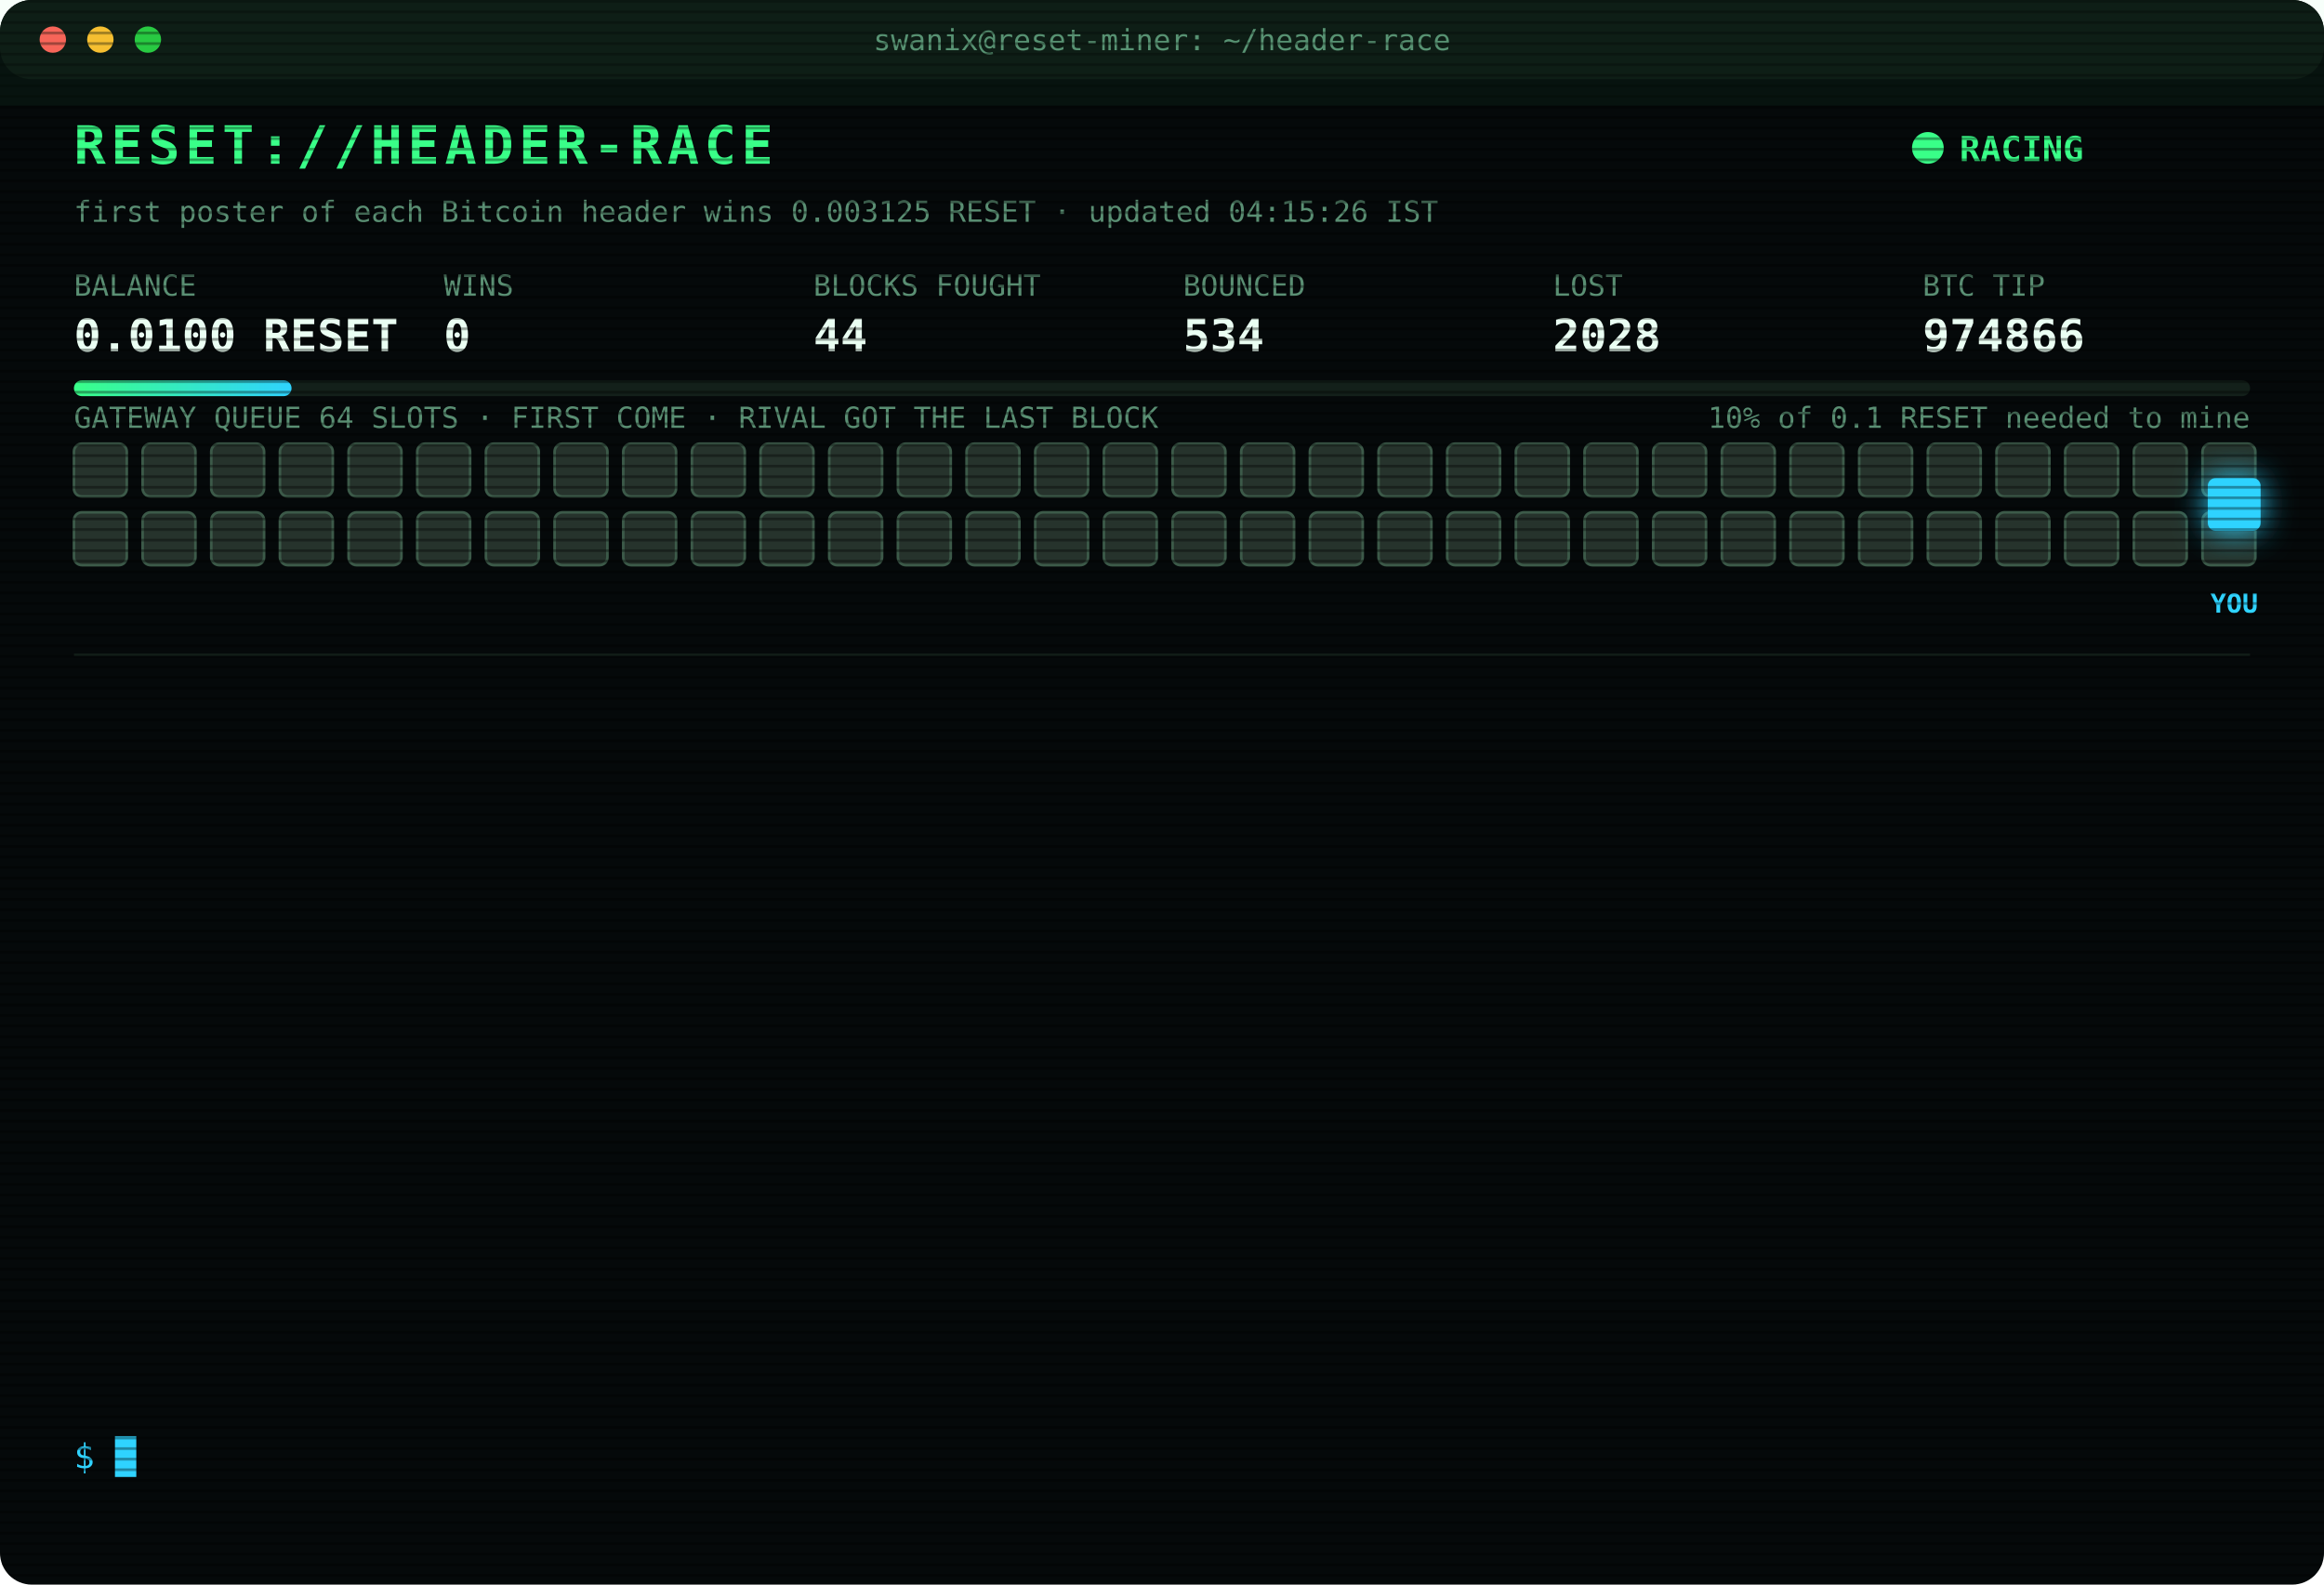
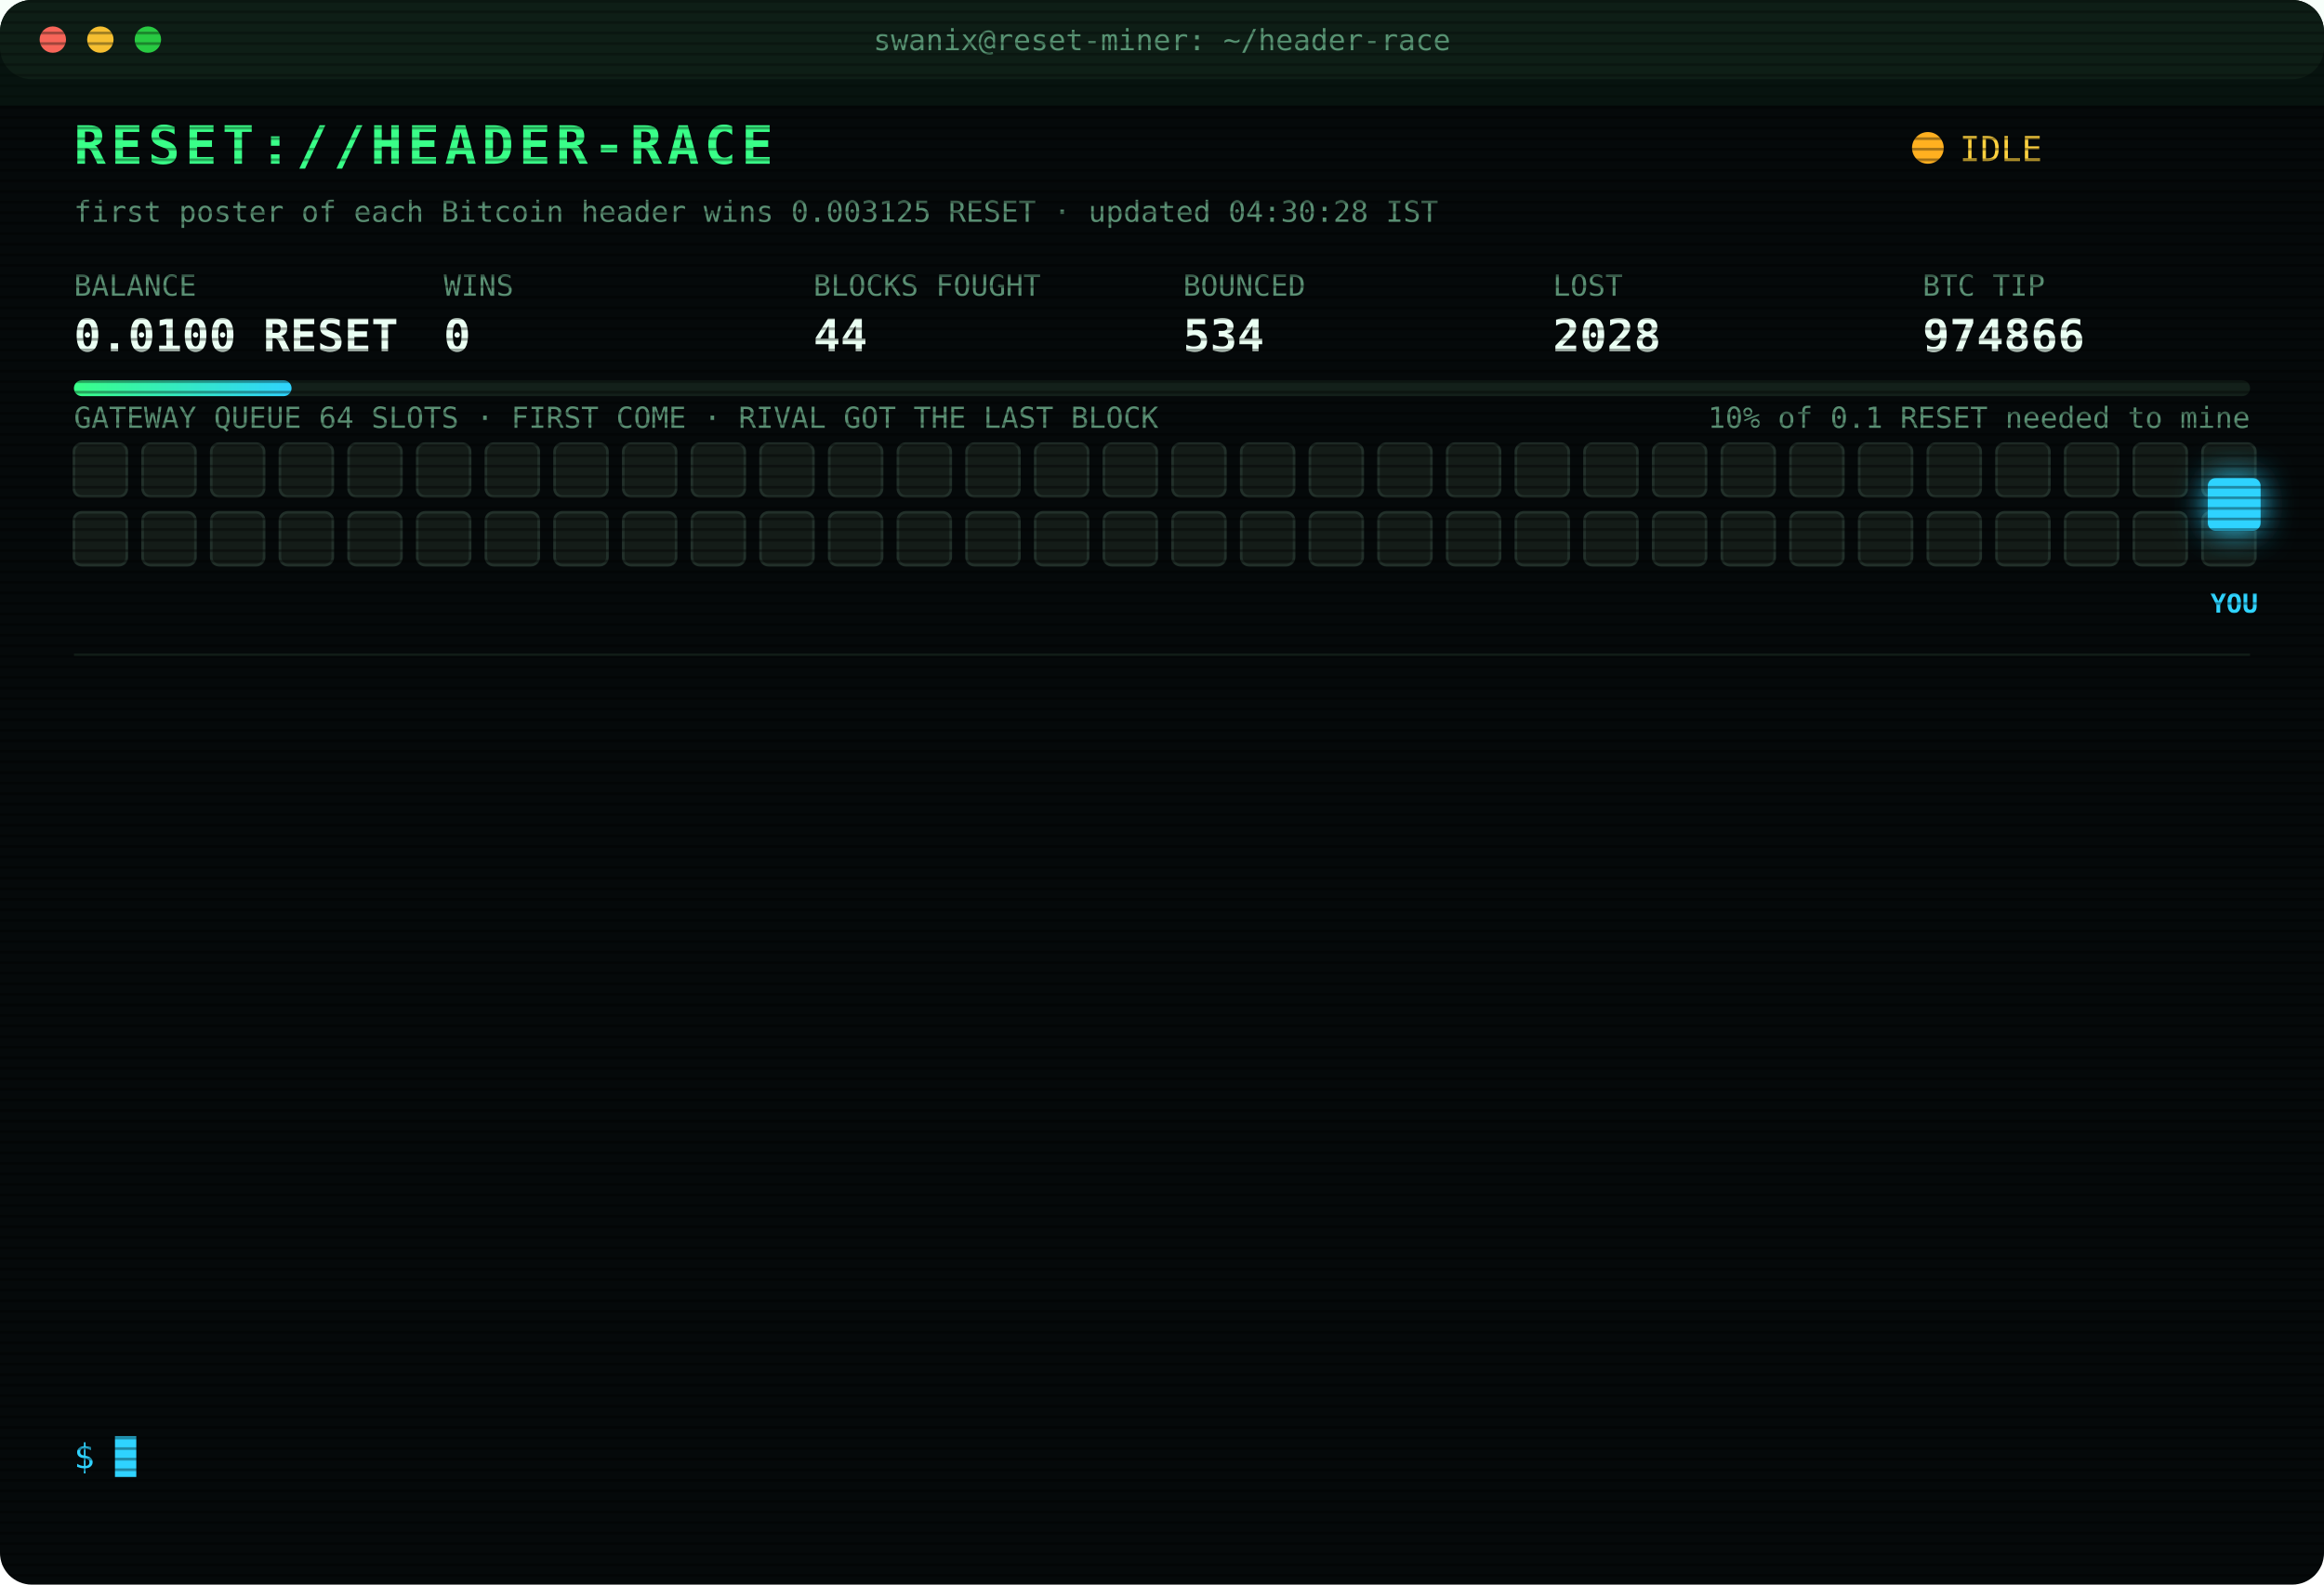
<svg xmlns="http://www.w3.org/2000/svg" width="880" height="600" viewBox="0 0 880 600" font-family="ui-monospace,SFMono-Regular,Menlo,Consolas,monospace">
  <style>
text{font-size:13px;fill:#7CFFB2}
.title{font-size:20px;font-weight:700;fill:#39FF88;letter-spacing:2px;animation:glitch 3s infinite steps(1)}
.sub{fill:#2fd3ff}.k{fill:#5a8f73;font-size:11px}.v{font-size:17px;font-weight:700;fill:#eafff3}
.ts{fill:#3f6b56}.boot{fill:#2fd3ff}.dim{fill:#5a8f73}.bad{fill:#ff4d6d}.warn{fill:#ffd23f}.mag{fill:#ff5cf0}.win{fill:#39FF88;font-weight:700}
.tag{font-size:10px;fill:#2fd3ff;font-weight:700}
.rival{fill:#26332c;stroke:#3c5a49;animation:jam 1.2s infinite alternate}
.idle{fill:#141c18;stroke:#22302a;animation:breathe 4s infinite}
.me{fill:#2fd3ff;filter:drop-shadow(0 0 6px #2fd3ff)}
.hover{animation:nudge 1.1s infinite ease-in-out}.bounce{animation:kick 1.4s infinite}
.ln{opacity:0;animation:in .4s forwards}
.cur{animation:blink 1s infinite steps(1)}
.scan{animation:scan 6s infinite linear}
.led{animation:blink 1.4s infinite}
@keyframes in{from{opacity:0;transform:translateX(-6px)}to{opacity:1;transform:none}}
@keyframes blink{50%{opacity:0}}
@keyframes jam{to{fill:#33463b}}
@keyframes breathe{50%{opacity:.4}}
@keyframes nudge{50%{transform:translateX(-10px)}}
@keyframes kick{0%,100%{transform:none}30%{transform:translateX(-14px)}55%{transform:translateX(10px) translateY(-6px)}}
@keyframes glitch{0%,92%{transform:none}93%{transform:translateX(2px);fill:#ff4d6d}95%{transform:translateX(-2px);fill:#2fd3ff}97%{transform:none}}
@keyframes scan{from{transform:translateY(-40px)}to{transform:translateY(600px)}}
</style>
  <defs>
    <pattern id="sl" width="4" height="4" patternUnits="userSpaceOnUse">
      <rect width="4" height="1" fill="#000" opacity=".35" />
    </pattern>
    <linearGradient id="bar">
      <stop offset="0" stop-color="#39FF88" />
      <stop offset="1" stop-color="#2fd3ff" />
    </linearGradient>
  </defs>
  <rect width="880" height="600" rx="12" fill="#05090a" />
  <rect width="880" height="30" rx="12" fill="#0d1512" />
  <circle cx="20" cy="15" r="5" fill="#ff5f57" />
  <circle cx="38" cy="15" r="5" fill="#febc2e" />
  <circle cx="56" cy="15" r="5" fill="#28c840" />
  <text x="440" y="19" text-anchor="middle" class="k">swanix@reset-miner: ~/header-race</text>
  <text x="28" y="62" class="title">RESET://HEADER-RACE</text>
-   <circle class="led" cx="730" cy="56" r="6" fill="#39FF88" />
-   <text x="742" y="61" class="win">RACING</text>
-   <text x="28" y="84" class="k">first poster of each Bitcoin header wins 0.003125 RESET · updated 04:15:26 IST</text>
+   <circle class="led" cx="730" cy="56" r="6" fill="#ffb020" />
+   <text x="742" y="61" class="warn">IDLE</text>
+   <text x="28" y="84" class="k">first poster of each Bitcoin header wins 0.003125 RESET · updated 04:30:28 IST</text>
  <text x="28" y="112" class="k">BALANCE</text>
  <text x="28" y="133" class="v">0.0100 RESET</text>
  <text x="168" y="112" class="k">WINS</text>
  <text x="168" y="133" class="v">0</text>
  <text x="308" y="112" class="k">BLOCKS FOUGHT</text>
  <text x="308" y="133" class="v">44</text>
  <text x="448" y="112" class="k">BOUNCED</text>
  <text x="448" y="133" class="v">534</text>
  <text x="588" y="112" class="k">LOST</text>
  <text x="588" y="133" class="v">2028</text>
  <text x="728" y="112" class="k">BTC TIP</text>
  <text x="728" y="133" class="v">974866</text>
  <rect x="28" y="144" width="824" height="6" rx="3" fill="#13201a" />
  <rect x="28" y="144" width="82.4" height="6" rx="3" fill="url(#bar)" />
  <text x="852" y="162" text-anchor="end" class="k">10% of 0.1 RESET needed to mine</text>
  <text x="28" y="162" class="k">GATEWAY QUEUE 64 SLOTS · FIRST COME · RIVAL GOT THE LAST BLOCK</text>
-   <rect class="rival" x="28" y="168" width="20" height="20" rx="3" style="animation-delay:0.00s" />
-   <rect class="rival" x="54" y="168" width="20" height="20" rx="3" style="animation-delay:0.05s" />
-   <rect class="rival" x="80" y="168" width="20" height="20" rx="3" style="animation-delay:0.10s" />
-   <rect class="rival" x="106" y="168" width="20" height="20" rx="3" style="animation-delay:0.15s" />
-   <rect class="rival" x="132" y="168" width="20" height="20" rx="3" style="animation-delay:0.20s" />
-   <rect class="rival" x="158" y="168" width="20" height="20" rx="3" style="animation-delay:0.25s" />
-   <rect class="rival" x="184" y="168" width="20" height="20" rx="3" style="animation-delay:0.30s" />
-   <rect class="rival" x="210" y="168" width="20" height="20" rx="3" style="animation-delay:0.35s" />
-   <rect class="rival" x="236" y="168" width="20" height="20" rx="3" style="animation-delay:0.40s" />
-   <rect class="rival" x="262" y="168" width="20" height="20" rx="3" style="animation-delay:0.45s" />
-   <rect class="rival" x="288" y="168" width="20" height="20" rx="3" style="animation-delay:0.50s" />
-   <rect class="rival" x="314" y="168" width="20" height="20" rx="3" style="animation-delay:0.55s" />
-   <rect class="rival" x="340" y="168" width="20" height="20" rx="3" style="animation-delay:0.60s" />
-   <rect class="rival" x="366" y="168" width="20" height="20" rx="3" style="animation-delay:0.65s" />
-   <rect class="rival" x="392" y="168" width="20" height="20" rx="3" style="animation-delay:0.70s" />
-   <rect class="rival" x="418" y="168" width="20" height="20" rx="3" style="animation-delay:0.75s" />
-   <rect class="rival" x="444" y="168" width="20" height="20" rx="3" style="animation-delay:0.80s" />
-   <rect class="rival" x="470" y="168" width="20" height="20" rx="3" style="animation-delay:0.85s" />
-   <rect class="rival" x="496" y="168" width="20" height="20" rx="3" style="animation-delay:0.90s" />
-   <rect class="rival" x="522" y="168" width="20" height="20" rx="3" style="animation-delay:0.95s" />
-   <rect class="rival" x="548" y="168" width="20" height="20" rx="3" style="animation-delay:1.00s" />
-   <rect class="rival" x="574" y="168" width="20" height="20" rx="3" style="animation-delay:1.05s" />
-   <rect class="rival" x="600" y="168" width="20" height="20" rx="3" style="animation-delay:1.10s" />
-   <rect class="rival" x="626" y="168" width="20" height="20" rx="3" style="animation-delay:1.15s" />
-   <rect class="rival" x="652" y="168" width="20" height="20" rx="3" style="animation-delay:1.20s" />
-   <rect class="rival" x="678" y="168" width="20" height="20" rx="3" style="animation-delay:1.25s" />
-   <rect class="rival" x="704" y="168" width="20" height="20" rx="3" style="animation-delay:1.30s" />
-   <rect class="rival" x="730" y="168" width="20" height="20" rx="3" style="animation-delay:1.35s" />
-   <rect class="rival" x="756" y="168" width="20" height="20" rx="3" style="animation-delay:1.40s" />
-   <rect class="rival" x="782" y="168" width="20" height="20" rx="3" style="animation-delay:1.45s" />
-   <rect class="rival" x="808" y="168" width="20" height="20" rx="3" style="animation-delay:1.50s" />
-   <rect class="rival" x="834" y="168" width="20" height="20" rx="3" style="animation-delay:1.55s" />
-   <rect class="rival" x="28" y="194" width="20" height="20" rx="3" style="animation-delay:1.60s" />
-   <rect class="rival" x="54" y="194" width="20" height="20" rx="3" style="animation-delay:1.65s" />
-   <rect class="rival" x="80" y="194" width="20" height="20" rx="3" style="animation-delay:1.70s" />
-   <rect class="rival" x="106" y="194" width="20" height="20" rx="3" style="animation-delay:1.75s" />
-   <rect class="rival" x="132" y="194" width="20" height="20" rx="3" style="animation-delay:1.80s" />
-   <rect class="rival" x="158" y="194" width="20" height="20" rx="3" style="animation-delay:1.85s" />
-   <rect class="rival" x="184" y="194" width="20" height="20" rx="3" style="animation-delay:1.90s" />
-   <rect class="rival" x="210" y="194" width="20" height="20" rx="3" style="animation-delay:1.95s" />
-   <rect class="rival" x="236" y="194" width="20" height="20" rx="3" style="animation-delay:2.00s" />
-   <rect class="rival" x="262" y="194" width="20" height="20" rx="3" style="animation-delay:2.05s" />
-   <rect class="rival" x="288" y="194" width="20" height="20" rx="3" style="animation-delay:2.10s" />
-   <rect class="rival" x="314" y="194" width="20" height="20" rx="3" style="animation-delay:2.15s" />
-   <rect class="rival" x="340" y="194" width="20" height="20" rx="3" style="animation-delay:2.20s" />
-   <rect class="rival" x="366" y="194" width="20" height="20" rx="3" style="animation-delay:2.25s" />
-   <rect class="rival" x="392" y="194" width="20" height="20" rx="3" style="animation-delay:2.30s" />
-   <rect class="rival" x="418" y="194" width="20" height="20" rx="3" style="animation-delay:2.35s" />
-   <rect class="rival" x="444" y="194" width="20" height="20" rx="3" style="animation-delay:2.40s" />
-   <rect class="rival" x="470" y="194" width="20" height="20" rx="3" style="animation-delay:2.45s" />
-   <rect class="rival" x="496" y="194" width="20" height="20" rx="3" style="animation-delay:2.50s" />
-   <rect class="rival" x="522" y="194" width="20" height="20" rx="3" style="animation-delay:2.55s" />
-   <rect class="rival" x="548" y="194" width="20" height="20" rx="3" style="animation-delay:2.60s" />
-   <rect class="rival" x="574" y="194" width="20" height="20" rx="3" style="animation-delay:2.65s" />
-   <rect class="rival" x="600" y="194" width="20" height="20" rx="3" style="animation-delay:2.70s" />
-   <rect class="rival" x="626" y="194" width="20" height="20" rx="3" style="animation-delay:2.75s" />
-   <rect class="rival" x="652" y="194" width="20" height="20" rx="3" style="animation-delay:2.80s" />
-   <rect class="rival" x="678" y="194" width="20" height="20" rx="3" style="animation-delay:2.85s" />
-   <rect class="rival" x="704" y="194" width="20" height="20" rx="3" style="animation-delay:2.90s" />
-   <rect class="rival" x="730" y="194" width="20" height="20" rx="3" style="animation-delay:2.95s" />
-   <rect class="rival" x="756" y="194" width="20" height="20" rx="3" style="animation-delay:3.00s" />
-   <rect class="rival" x="782" y="194" width="20" height="20" rx="3" style="animation-delay:3.05s" />
-   <rect class="rival" x="808" y="194" width="20" height="20" rx="3" style="animation-delay:3.10s" />
-   <rect class="rival" x="834" y="194" width="20" height="20" rx="3" style="animation-delay:3.15s" />
+   <rect class="idle" x="28" y="168" width="20" height="20" rx="3" style="animation-delay:0.00s" />
+   <rect class="idle" x="54" y="168" width="20" height="20" rx="3" style="animation-delay:0.05s" />
+   <rect class="idle" x="80" y="168" width="20" height="20" rx="3" style="animation-delay:0.10s" />
+   <rect class="idle" x="106" y="168" width="20" height="20" rx="3" style="animation-delay:0.15s" />
+   <rect class="idle" x="132" y="168" width="20" height="20" rx="3" style="animation-delay:0.20s" />
+   <rect class="idle" x="158" y="168" width="20" height="20" rx="3" style="animation-delay:0.25s" />
+   <rect class="idle" x="184" y="168" width="20" height="20" rx="3" style="animation-delay:0.30s" />
+   <rect class="idle" x="210" y="168" width="20" height="20" rx="3" style="animation-delay:0.35s" />
+   <rect class="idle" x="236" y="168" width="20" height="20" rx="3" style="animation-delay:0.40s" />
+   <rect class="idle" x="262" y="168" width="20" height="20" rx="3" style="animation-delay:0.45s" />
+   <rect class="idle" x="288" y="168" width="20" height="20" rx="3" style="animation-delay:0.50s" />
+   <rect class="idle" x="314" y="168" width="20" height="20" rx="3" style="animation-delay:0.55s" />
+   <rect class="idle" x="340" y="168" width="20" height="20" rx="3" style="animation-delay:0.60s" />
+   <rect class="idle" x="366" y="168" width="20" height="20" rx="3" style="animation-delay:0.65s" />
+   <rect class="idle" x="392" y="168" width="20" height="20" rx="3" style="animation-delay:0.70s" />
+   <rect class="idle" x="418" y="168" width="20" height="20" rx="3" style="animation-delay:0.75s" />
+   <rect class="idle" x="444" y="168" width="20" height="20" rx="3" style="animation-delay:0.80s" />
+   <rect class="idle" x="470" y="168" width="20" height="20" rx="3" style="animation-delay:0.85s" />
+   <rect class="idle" x="496" y="168" width="20" height="20" rx="3" style="animation-delay:0.90s" />
+   <rect class="idle" x="522" y="168" width="20" height="20" rx="3" style="animation-delay:0.95s" />
+   <rect class="idle" x="548" y="168" width="20" height="20" rx="3" style="animation-delay:1.00s" />
+   <rect class="idle" x="574" y="168" width="20" height="20" rx="3" style="animation-delay:1.05s" />
+   <rect class="idle" x="600" y="168" width="20" height="20" rx="3" style="animation-delay:1.10s" />
+   <rect class="idle" x="626" y="168" width="20" height="20" rx="3" style="animation-delay:1.15s" />
+   <rect class="idle" x="652" y="168" width="20" height="20" rx="3" style="animation-delay:1.20s" />
+   <rect class="idle" x="678" y="168" width="20" height="20" rx="3" style="animation-delay:1.25s" />
+   <rect class="idle" x="704" y="168" width="20" height="20" rx="3" style="animation-delay:1.30s" />
+   <rect class="idle" x="730" y="168" width="20" height="20" rx="3" style="animation-delay:1.35s" />
+   <rect class="idle" x="756" y="168" width="20" height="20" rx="3" style="animation-delay:1.40s" />
+   <rect class="idle" x="782" y="168" width="20" height="20" rx="3" style="animation-delay:1.45s" />
+   <rect class="idle" x="808" y="168" width="20" height="20" rx="3" style="animation-delay:1.50s" />
+   <rect class="idle" x="834" y="168" width="20" height="20" rx="3" style="animation-delay:1.55s" />
+   <rect class="idle" x="28" y="194" width="20" height="20" rx="3" style="animation-delay:1.60s" />
+   <rect class="idle" x="54" y="194" width="20" height="20" rx="3" style="animation-delay:1.65s" />
+   <rect class="idle" x="80" y="194" width="20" height="20" rx="3" style="animation-delay:1.70s" />
+   <rect class="idle" x="106" y="194" width="20" height="20" rx="3" style="animation-delay:1.75s" />
+   <rect class="idle" x="132" y="194" width="20" height="20" rx="3" style="animation-delay:1.80s" />
+   <rect class="idle" x="158" y="194" width="20" height="20" rx="3" style="animation-delay:1.85s" />
+   <rect class="idle" x="184" y="194" width="20" height="20" rx="3" style="animation-delay:1.90s" />
+   <rect class="idle" x="210" y="194" width="20" height="20" rx="3" style="animation-delay:1.95s" />
+   <rect class="idle" x="236" y="194" width="20" height="20" rx="3" style="animation-delay:2.00s" />
+   <rect class="idle" x="262" y="194" width="20" height="20" rx="3" style="animation-delay:2.05s" />
+   <rect class="idle" x="288" y="194" width="20" height="20" rx="3" style="animation-delay:2.10s" />
+   <rect class="idle" x="314" y="194" width="20" height="20" rx="3" style="animation-delay:2.15s" />
+   <rect class="idle" x="340" y="194" width="20" height="20" rx="3" style="animation-delay:2.20s" />
+   <rect class="idle" x="366" y="194" width="20" height="20" rx="3" style="animation-delay:2.25s" />
+   <rect class="idle" x="392" y="194" width="20" height="20" rx="3" style="animation-delay:2.30s" />
+   <rect class="idle" x="418" y="194" width="20" height="20" rx="3" style="animation-delay:2.35s" />
+   <rect class="idle" x="444" y="194" width="20" height="20" rx="3" style="animation-delay:2.40s" />
+   <rect class="idle" x="470" y="194" width="20" height="20" rx="3" style="animation-delay:2.45s" />
+   <rect class="idle" x="496" y="194" width="20" height="20" rx="3" style="animation-delay:2.50s" />
+   <rect class="idle" x="522" y="194" width="20" height="20" rx="3" style="animation-delay:2.55s" />
+   <rect class="idle" x="548" y="194" width="20" height="20" rx="3" style="animation-delay:2.60s" />
+   <rect class="idle" x="574" y="194" width="20" height="20" rx="3" style="animation-delay:2.65s" />
+   <rect class="idle" x="600" y="194" width="20" height="20" rx="3" style="animation-delay:2.70s" />
+   <rect class="idle" x="626" y="194" width="20" height="20" rx="3" style="animation-delay:2.75s" />
+   <rect class="idle" x="652" y="194" width="20" height="20" rx="3" style="animation-delay:2.80s" />
+   <rect class="idle" x="678" y="194" width="20" height="20" rx="3" style="animation-delay:2.85s" />
+   <rect class="idle" x="704" y="194" width="20" height="20" rx="3" style="animation-delay:2.90s" />
+   <rect class="idle" x="730" y="194" width="20" height="20" rx="3" style="animation-delay:2.95s" />
+   <rect class="idle" x="756" y="194" width="20" height="20" rx="3" style="animation-delay:3.00s" />
+   <rect class="idle" x="782" y="194" width="20" height="20" rx="3" style="animation-delay:3.05s" />
+   <rect class="idle" x="808" y="194" width="20" height="20" rx="3" style="animation-delay:3.10s" />
+   <rect class="idle" x="834" y="194" width="20" height="20" rx="3" style="animation-delay:3.15s" />
  <g class="hover">
    <rect class="me" x="836" y="181" width="20" height="20" rx="3" />
    <text class="tag" x="846" y="232" text-anchor="middle">YOU</text>
  </g>
  <line x1="28" x2="852" y1="248" y2="248" stroke="#13201a" />
  <g class="ln" style="animation-delay:0.40s">
    <text x="28" y="270" class="ts">01:47:23</text>
    <text x="104" y="270" class="bad">[LOST] #974852 taken by a rival miner</text>
  </g>
  <g class="ln" style="animation-delay:0.65s">
    <text x="28" y="292" class="ts">01:59:54</text>
    <text x="104" y="292" class="bad">[LOST] #974853 taken by a rival miner</text>
  </g>
  <g class="ln" style="animation-delay:0.90s">
    <text x="28" y="314" class="ts">02:03:30</text>
    <text x="104" y="314" class="bad">[LOST] #974854 taken by a rival miner</text>
  </g>
  <g class="ln" style="animation-delay:1.15s">
    <text x="28" y="336" class="ts">02:13:24</text>
    <text x="104" y="336" class="bad">[LOST] #974855 taken by a rival miner</text>
  </g>
  <g class="ln" style="animation-delay:1.40s">
    <text x="28" y="358" class="ts">02:16:15</text>
    <text x="104" y="358" class="bad">[LOST] #974856 taken by a rival miner</text>
  </g>
  <g class="ln" style="animation-delay:1.65s">
    <text x="28" y="380" class="ts">02:49:48</text>
    <text x="104" y="380" class="bad">[LOST] #974858 taken by a rival miner</text>
  </g>
  <g class="ln" style="animation-delay:1.90s">
    <text x="28" y="402" class="ts">02:53:11</text>
    <text x="104" y="402" class="bad">[LOST] #974859 taken by a rival miner</text>
  </g>
  <g class="ln" style="animation-delay:2.15s">
    <text x="28" y="424" class="ts">02:54:34</text>
    <text x="104" y="424" class="bad">[LOST] #974860 taken by a rival miner</text>
  </g>
  <g class="ln" style="animation-delay:2.40s">
    <text x="28" y="446" class="ts">03:05:17</text>
    <text x="104" y="446" class="bad">[LOST] #974861 taken by a rival miner</text>
  </g>
  <g class="ln" style="animation-delay:2.65s">
    <text x="28" y="468" class="ts">03:15:13</text>
    <text x="104" y="468" class="bad">[LOST] #974862 taken by a rival miner</text>
  </g>
  <g class="ln" style="animation-delay:2.90s">
    <text x="28" y="490" class="ts">03:37:01</text>
    <text x="104" y="490" class="bad">[LOST] #974863 taken by a rival miner</text>
  </g>
  <g class="ln" style="animation-delay:3.15s">
    <text x="28" y="512" class="ts">03:39:49</text>
    <text x="104" y="512" class="bad">[LOST] #974864 taken by a rival miner</text>
  </g>
  <g class="ln" style="animation-delay:3.40s">
    <text x="28" y="534" class="ts">03:55:48</text>
    <text x="104" y="534" class="bad">[LOST] #974865 taken by a rival miner</text>
  </g>
  <text x="28" y="556" class="sub">$ <tspan class="cur">█</tspan>
  </text>
  <rect width="880" height="600" rx="12" fill="url(#sl)" pointer-events="none" />
  <rect class="scan" width="880" height="40" fill="#39FF88" opacity=".04" />
</svg>
